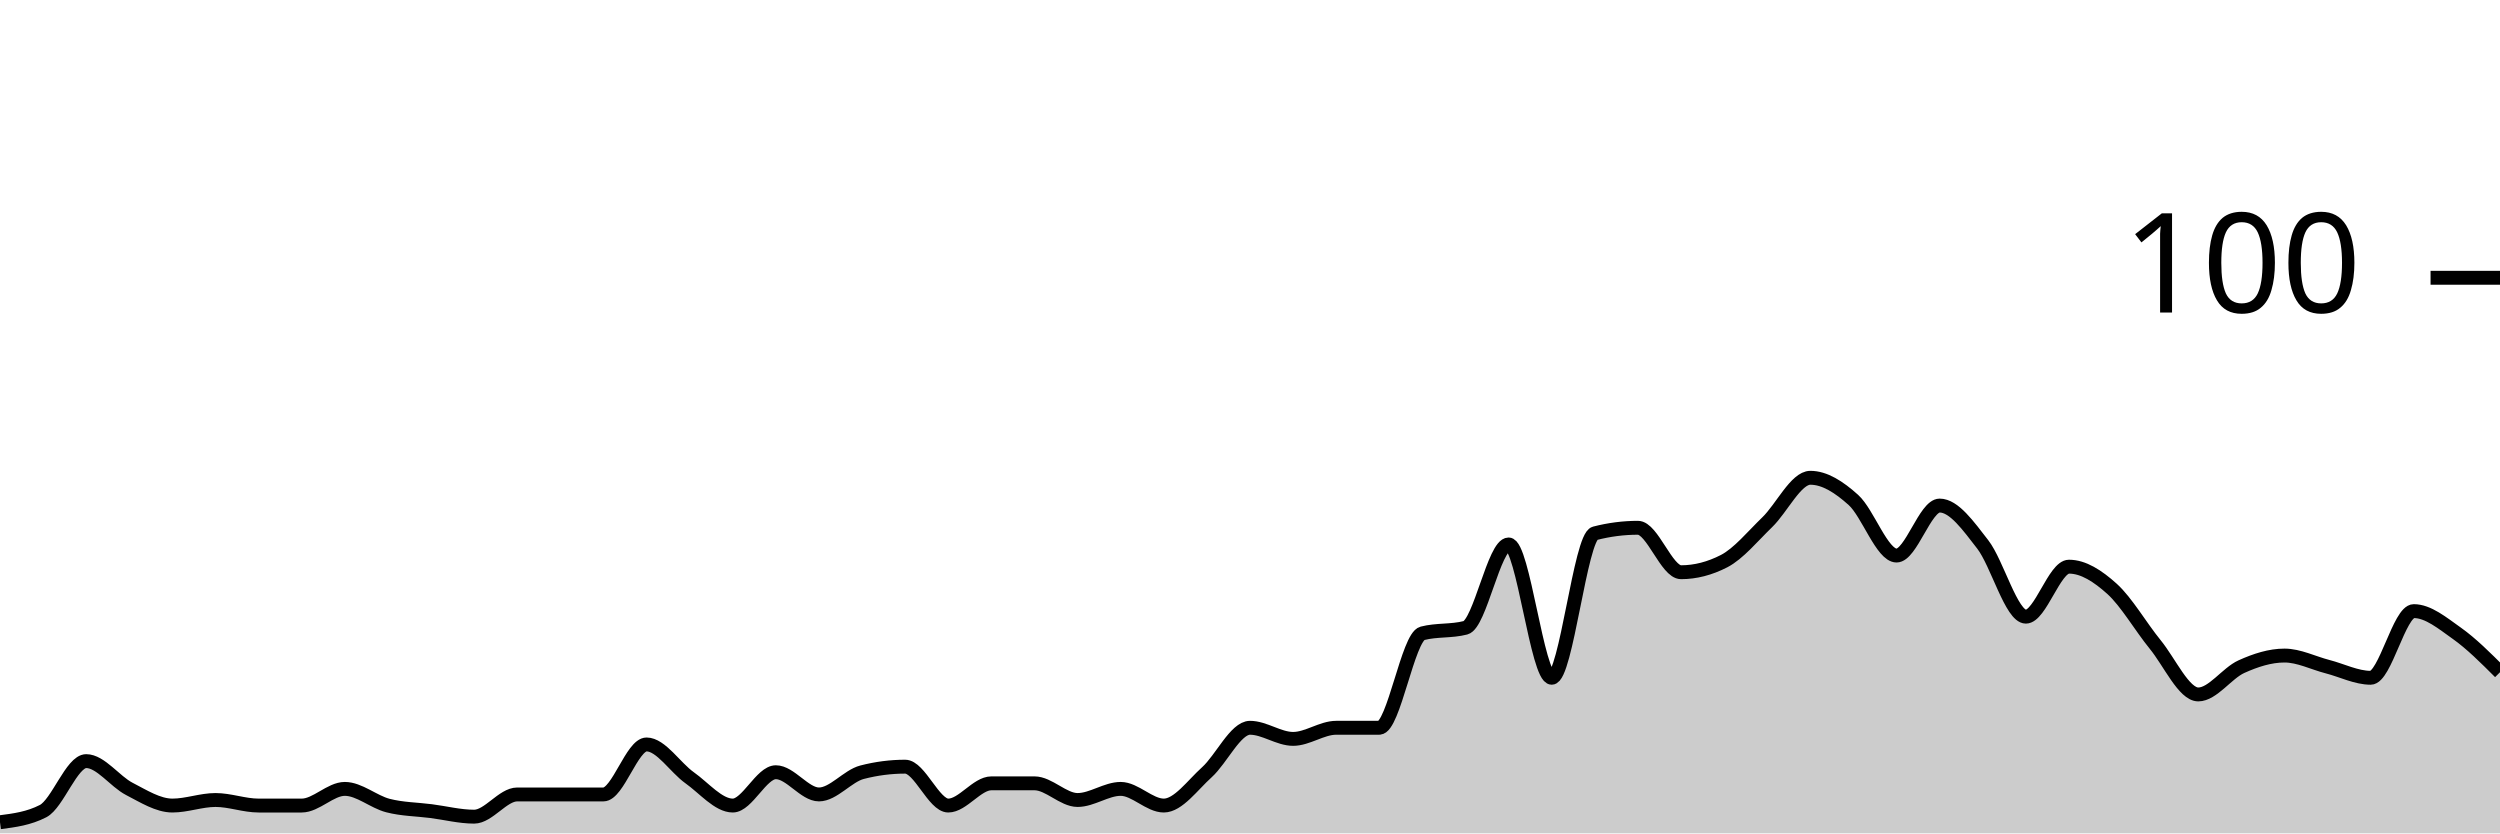
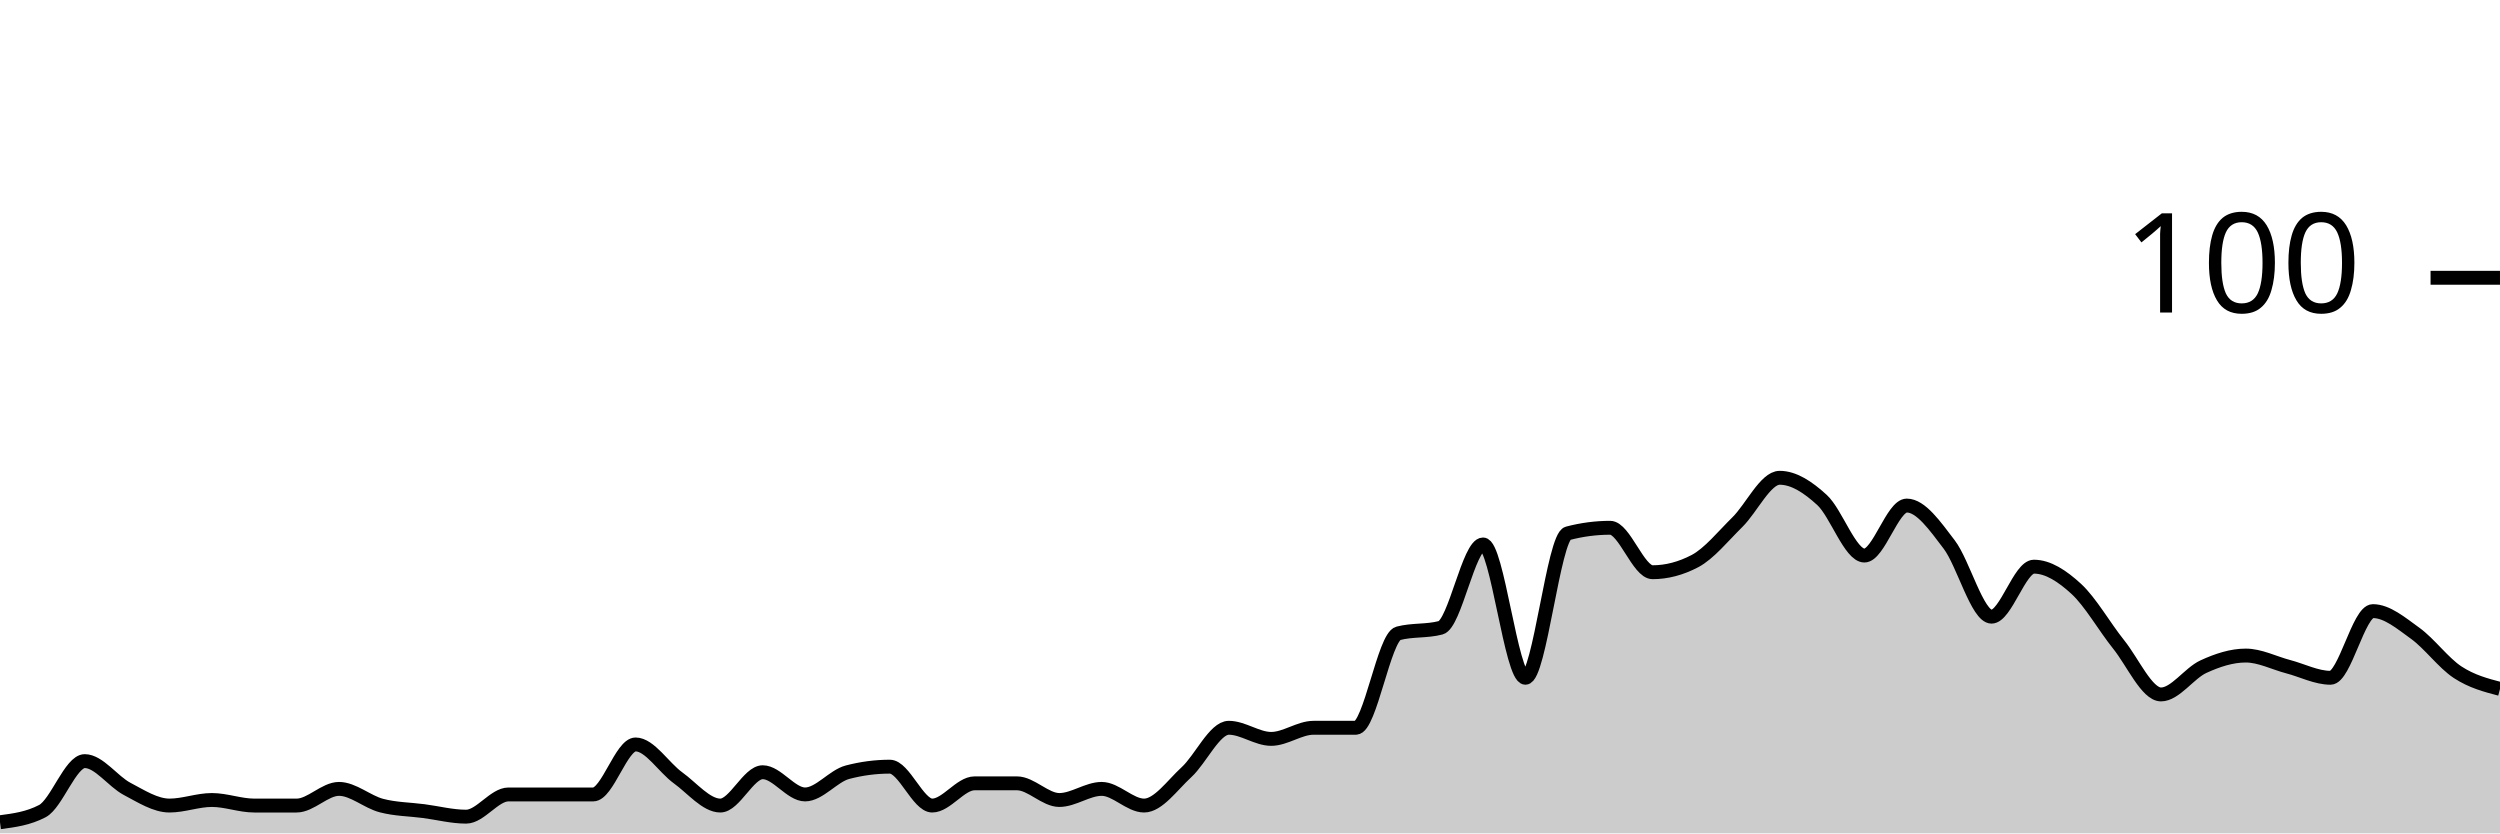
<svg xmlns="http://www.w3.org/2000/svg" viewBox="0 0 180 60">
  <g transform="translate(0,20)">
-     <path class="area" fill="rgba(0, 0, 0, 0.2)" d="M0,39.2C1.034,39.067,2.069,38.933,3.103,38.4C4.138,37.867,5.172,34.8,6.207,34.8C7.241,34.8,8.276,36.267,9.31,36.8C10.345,37.333,11.379,38,12.414,38C13.448,38,14.483,37.6,15.517,37.6C16.552,37.6,17.586,38,18.621,38C19.655,38,20.69,38,21.724,38C22.759,38,23.793,36.8,24.828,36.8C25.862,36.8,26.897,37.733,27.931,38C28.966,38.267,30,38.267,31.034,38.4C32.069,38.533,33.103,38.8,34.138,38.8C35.172,38.8,36.207,37.2,37.241,37.2C38.276,37.2,39.31,37.2,40.345,37.2C41.379,37.2,42.414,37.2,43.448,37.2C44.483,37.2,45.517,33.6,46.552,33.6C47.586,33.6,48.621,35.267,49.655,36C50.69,36.733,51.724,38,52.759,38C53.793,38,54.828,35.6,55.862,35.6C56.897,35.6,57.931,37.2,58.966,37.2C60,37.2,61.034,35.867,62.069,35.6C63.103,35.333,64.138,35.2,65.172,35.2C66.207,35.2,67.241,38,68.276,38C69.31,38,70.345,36.4,71.379,36.4C72.414,36.4,73.448,36.4,74.483,36.4C75.517,36.4,76.552,37.6,77.586,37.6C78.621,37.6,79.655,36.8,80.69,36.8C81.724,36.8,82.759,38,83.793,38C84.828,38,85.862,36.533,86.897,35.6C87.931,34.667,88.966,32.4,90,32.4C91.034,32.4,92.069,33.2,93.103,33.2C94.138,33.2,95.172,32.4,96.207,32.4C97.241,32.4,98.276,32.4,99.31,32.4C100.345,32.4,101.379,25.867,102.414,25.6C103.448,25.333,104.483,25.467,105.517,25.2C106.552,24.933,107.586,19.2,108.621,19.2C109.655,19.2,110.69,28.8,111.724,28.8C112.759,28.8,113.793,18.667,114.828,18.4C115.862,18.133,116.897,18,117.931,18C118.966,18,120,21.2,121.034,21.2C122.069,21.2,123.103,20.933,124.138,20.4C125.172,19.867,126.207,18.6,127.241,17.6C128.276,16.6,129.31,14.4,130.345,14.4C131.379,14.4,132.414,15.067,133.448,16C134.483,16.933,135.517,20,136.552,20C137.586,20,138.621,16.4,139.655,16.4C140.69,16.4,141.724,17.867,142.759,19.2C143.793,20.533,144.828,24.4,145.862,24.4C146.897,24.4,147.931,20.8,148.966,20.8C150,20.8,151.034,21.467,152.069,22.4C153.103,23.333,154.138,25.133,155.172,26.4C156.207,27.667,157.241,30,158.276,30C159.31,30,160.345,28.467,161.379,28C162.414,27.533,163.448,27.2,164.483,27.2C165.517,27.2,166.552,27.733,167.586,28C168.621,28.267,169.655,28.8,170.69,28.8C171.724,28.8,172.759,24,173.793,24C174.828,24,175.862,24.867,176.897,25.6C177.931,26.333,178.966,27.367,180,28.4L180,40C178.966,40,177.931,40,176.897,40C175.862,40,174.828,40,173.793,40C172.759,40,171.724,40,170.69,40C169.655,40,168.621,40,167.586,40C166.552,40,165.517,40,164.483,40C163.448,40,162.414,40,161.379,40C160.345,40,159.31,40,158.276,40C157.241,40,156.207,40,155.172,40C154.138,40,153.103,40,152.069,40C151.034,40,150,40,148.966,40C147.931,40,146.897,40,145.862,40C144.828,40,143.793,40,142.759,40C141.724,40,140.69,40,139.655,40C138.621,40,137.586,40,136.552,40C135.517,40,134.483,40,133.448,40C132.414,40,131.379,40,130.345,40C129.31,40,128.276,40,127.241,40C126.207,40,125.172,40,124.138,40C123.103,40,122.069,40,121.034,40C120,40,118.966,40,117.931,40C116.897,40,115.862,40,114.828,40C113.793,40,112.759,40,111.724,40C110.69,40,109.655,40,108.621,40C107.586,40,106.552,40,105.517,40C104.483,40,103.448,40,102.414,40C101.379,40,100.345,40,99.31,40C98.276,40,97.241,40,96.207,40C95.172,40,94.138,40,93.103,40C92.069,40,91.034,40,90,40C88.966,40,87.931,40,86.897,40C85.862,40,84.828,40,83.793,40C82.759,40,81.724,40,80.69,40C79.655,40,78.621,40,77.586,40C76.552,40,75.517,40,74.483,40C73.448,40,72.414,40,71.379,40C70.345,40,69.31,40,68.276,40C67.241,40,66.207,40,65.172,40C64.138,40,63.103,40,62.069,40C61.034,40,60,40,58.966,40C57.931,40,56.897,40,55.862,40C54.828,40,53.793,40,52.759,40C51.724,40,50.69,40,49.655,40C48.621,40,47.586,40,46.552,40C45.517,40,44.483,40,43.448,40C42.414,40,41.379,40,40.345,40C39.31,40,38.276,40,37.241,40C36.207,40,35.172,40,34.138,40C33.103,40,32.069,40,31.034,40C30,40,28.966,40,27.931,40C26.897,40,25.862,40,24.828,40C23.793,40,22.759,40,21.724,40C20.69,40,19.655,40,18.621,40C17.586,40,16.552,40,15.517,40C14.483,40,13.448,40,12.414,40C11.379,40,10.345,40,9.31,40C8.276,40,7.241,40,6.207,40C5.172,40,4.138,40,3.103,40C2.069,40,1.034,40,0,40Z" />
-     <path class="line" stroke="black" fill="none" d="M0,39.2C1.034,39.067,2.069,38.933,3.103,38.4C4.138,37.867,5.172,34.8,6.207,34.8C7.241,34.8,8.276,36.267,9.31,36.8C10.345,37.333,11.379,38,12.414,38C13.448,38,14.483,37.6,15.517,37.6C16.552,37.6,17.586,38,18.621,38C19.655,38,20.69,38,21.724,38C22.759,38,23.793,36.8,24.828,36.8C25.862,36.8,26.897,37.733,27.931,38C28.966,38.267,30,38.267,31.034,38.4C32.069,38.533,33.103,38.8,34.138,38.8C35.172,38.8,36.207,37.2,37.241,37.2C38.276,37.2,39.31,37.2,40.345,37.2C41.379,37.2,42.414,37.2,43.448,37.2C44.483,37.2,45.517,33.6,46.552,33.6C47.586,33.6,48.621,35.267,49.655,36C50.69,36.733,51.724,38,52.759,38C53.793,38,54.828,35.6,55.862,35.6C56.897,35.6,57.931,37.2,58.966,37.2C60,37.2,61.034,35.867,62.069,35.6C63.103,35.333,64.138,35.2,65.172,35.2C66.207,35.2,67.241,38,68.276,38C69.31,38,70.345,36.4,71.379,36.4C72.414,36.4,73.448,36.4,74.483,36.4C75.517,36.4,76.552,37.6,77.586,37.6C78.621,37.6,79.655,36.8,80.69,36.8C81.724,36.8,82.759,38,83.793,38C84.828,38,85.862,36.533,86.897,35.6C87.931,34.667,88.966,32.4,90,32.4C91.034,32.4,92.069,33.2,93.103,33.2C94.138,33.2,95.172,32.4,96.207,32.4C97.241,32.4,98.276,32.4,99.31,32.4C100.345,32.4,101.379,25.867,102.414,25.6C103.448,25.333,104.483,25.467,105.517,25.2C106.552,24.933,107.586,19.2,108.621,19.2C109.655,19.2,110.69,28.8,111.724,28.8C112.759,28.8,113.793,18.667,114.828,18.4C115.862,18.133,116.897,18,117.931,18C118.966,18,120,21.2,121.034,21.2C122.069,21.2,123.103,20.933,124.138,20.4C125.172,19.867,126.207,18.6,127.241,17.6C128.276,16.6,129.31,14.4,130.345,14.4C131.379,14.4,132.414,15.067,133.448,16C134.483,16.933,135.517,20,136.552,20C137.586,20,138.621,16.4,139.655,16.4C140.69,16.4,141.724,17.867,142.759,19.2C143.793,20.533,144.828,24.4,145.862,24.4C146.897,24.4,147.931,20.8,148.966,20.8C150,20.8,151.034,21.467,152.069,22.4C153.103,23.333,154.138,25.133,155.172,26.4C156.207,27.667,157.241,30,158.276,30C159.31,30,160.345,28.467,161.379,28C162.414,27.533,163.448,27.2,164.483,27.2C165.517,27.2,166.552,27.733,167.586,28C168.621,28.267,169.655,28.8,170.69,28.8C171.724,28.8,172.759,24,173.793,24C174.828,24,175.862,24.867,176.897,25.6C177.931,26.333,178.966,27.367,180,28.4" />
+     <path class="area" fill="rgba(0, 0, 0, 0.2)" d="M0,39.2C1.017,39.067,2.034,38.933,3.051,38.4C4.068,37.867,5.085,34.8,6.102,34.8C7.119,34.8,8.136,36.267,9.153,36.8C10.169,37.333,11.186,38,12.203,38C13.22,38,14.237,37.6,15.254,37.6C16.271,37.6,17.288,38,18.305,38C19.322,38,20.339,38,21.356,38C22.373,38,23.39,36.8,24.407,36.8C25.424,36.8,26.441,37.733,27.458,38C28.475,38.267,29.492,38.267,30.508,38.4C31.525,38.533,32.542,38.8,33.559,38.8C34.576,38.8,35.593,37.2,36.61,37.2C37.627,37.2,38.644,37.2,39.661,37.2C40.678,37.2,41.695,37.2,42.712,37.2C43.729,37.2,44.746,33.6,45.763,33.6C46.78,33.6,47.797,35.267,48.814,36C49.831,36.733,50.847,38,51.864,38C52.881,38,53.898,35.6,54.915,35.6C55.932,35.6,56.949,37.2,57.966,37.2C58.983,37.2,60,35.867,61.017,35.6C62.034,35.333,63.051,35.2,64.068,35.2C65.085,35.2,66.102,38,67.119,38C68.136,38,69.153,36.4,70.169,36.4C71.186,36.4,72.203,36.4,73.22,36.4C74.237,36.4,75.254,37.6,76.271,37.6C77.288,37.6,78.305,36.8,79.322,36.8C80.339,36.8,81.356,38,82.373,38C83.39,38,84.407,36.533,85.424,35.6C86.441,34.667,87.458,32.4,88.475,32.4C89.492,32.4,90.508,33.2,91.525,33.2C92.542,33.2,93.559,32.4,94.576,32.4C95.593,32.4,96.61,32.4,97.627,32.4C98.644,32.4,99.661,25.867,100.678,25.6C101.695,25.333,102.712,25.467,103.729,25.2C104.746,24.933,105.763,19.2,106.78,19.2C107.797,19.2,108.814,28.8,109.831,28.8C110.847,28.8,111.864,18.667,112.881,18.4C113.898,18.133,114.915,18,115.932,18C116.949,18,117.966,21.2,118.983,21.2C120,21.2,121.017,20.933,122.034,20.4C123.051,19.867,124.068,18.6,125.085,17.6C126.102,16.6,127.119,14.4,128.136,14.4C129.153,14.4,130.169,15.067,131.186,16C132.203,16.933,133.22,20,134.237,20C135.254,20,136.271,16.4,137.288,16.4C138.305,16.4,139.322,17.867,140.339,19.2C141.356,20.533,142.373,24.4,143.39,24.4C144.407,24.4,145.424,20.8,146.441,20.8C147.458,20.8,148.475,21.467,149.492,22.4C150.508,23.333,151.525,25.133,152.542,26.4C153.559,27.667,154.576,30,155.593,30C156.61,30,157.627,28.467,158.644,28C159.661,27.533,160.678,27.2,161.695,27.2C162.712,27.2,163.729,27.733,164.746,28C165.763,28.267,166.78,28.8,167.797,28.8C168.814,28.8,169.831,24,170.847,24C171.864,24,172.881,24.867,173.898,25.6C174.915,26.333,175.932,27.733,176.949,28.4C177.966,29.067,178.983,29.333,180,29.6L180,40C178.983,40,177.966,40,176.949,40C175.932,40,174.915,40,173.898,40C172.881,40,171.864,40,170.847,40C169.831,40,168.814,40,167.797,40C166.78,40,165.763,40,164.746,40C163.729,40,162.712,40,161.695,40C160.678,40,159.661,40,158.644,40C157.627,40,156.61,40,155.593,40C154.576,40,153.559,40,152.542,40C151.525,40,150.508,40,149.492,40C148.475,40,147.458,40,146.441,40C145.424,40,144.407,40,143.39,40C142.373,40,141.356,40,140.339,40C139.322,40,138.305,40,137.288,40C136.271,40,135.254,40,134.237,40C133.22,40,132.203,40,131.186,40C130.169,40,129.153,40,128.136,40C127.119,40,126.102,40,125.085,40C124.068,40,123.051,40,122.034,40C121.017,40,120,40,118.983,40C117.966,40,116.949,40,115.932,40C114.915,40,113.898,40,112.881,40C111.864,40,110.847,40,109.831,40C108.814,40,107.797,40,106.78,40C105.763,40,104.746,40,103.729,40C102.712,40,101.695,40,100.678,40C99.661,40,98.644,40,97.627,40C96.61,40,95.593,40,94.576,40C93.559,40,92.542,40,91.525,40C90.508,40,89.492,40,88.475,40C87.458,40,86.441,40,85.424,40C84.407,40,83.39,40,82.373,40C81.356,40,80.339,40,79.322,40C78.305,40,77.288,40,76.271,40C75.254,40,74.237,40,73.22,40C72.203,40,71.186,40,70.169,40C69.153,40,68.136,40,67.119,40C66.102,40,65.085,40,64.068,40C63.051,40,62.034,40,61.017,40C60,40,58.983,40,57.966,40C56.949,40,55.932,40,54.915,40C53.898,40,52.881,40,51.864,40C50.847,40,49.831,40,48.814,40C47.797,40,46.78,40,45.763,40C44.746,40,43.729,40,42.712,40C41.695,40,40.678,40,39.661,40C38.644,40,37.627,40,36.61,40C35.593,40,34.576,40,33.559,40C32.542,40,31.525,40,30.508,40C29.492,40,28.475,40,27.458,40C26.441,40,25.424,40,24.407,40C23.39,40,22.373,40,21.356,40C20.339,40,19.322,40,18.305,40C17.288,40,16.271,40,15.254,40C14.237,40,13.22,40,12.203,40C11.186,40,10.169,40,9.153,40C8.136,40,7.119,40,6.102,40C5.085,40,4.068,40,3.051,40C2.034,40,1.017,40,0,40Z" />
+     <path class="line" stroke="black" fill="none" d="M0,39.2C1.017,39.067,2.034,38.933,3.051,38.4C4.068,37.867,5.085,34.8,6.102,34.8C7.119,34.8,8.136,36.267,9.153,36.8C10.169,37.333,11.186,38,12.203,38C13.22,38,14.237,37.6,15.254,37.6C16.271,37.6,17.288,38,18.305,38C19.322,38,20.339,38,21.356,38C22.373,38,23.39,36.8,24.407,36.8C25.424,36.8,26.441,37.733,27.458,38C28.475,38.267,29.492,38.267,30.508,38.4C31.525,38.533,32.542,38.8,33.559,38.8C34.576,38.8,35.593,37.2,36.61,37.2C37.627,37.2,38.644,37.2,39.661,37.2C40.678,37.2,41.695,37.2,42.712,37.2C43.729,37.2,44.746,33.6,45.763,33.6C46.78,33.6,47.797,35.267,48.814,36C49.831,36.733,50.847,38,51.864,38C52.881,38,53.898,35.6,54.915,35.6C55.932,35.6,56.949,37.2,57.966,37.2C58.983,37.2,60,35.867,61.017,35.6C62.034,35.333,63.051,35.2,64.068,35.2C65.085,35.2,66.102,38,67.119,38C68.136,38,69.153,36.4,70.169,36.4C71.186,36.4,72.203,36.4,73.22,36.4C74.237,36.4,75.254,37.6,76.271,37.6C77.288,37.6,78.305,36.8,79.322,36.8C80.339,36.8,81.356,38,82.373,38C83.39,38,84.407,36.533,85.424,35.6C86.441,34.667,87.458,32.4,88.475,32.4C89.492,32.4,90.508,33.2,91.525,33.2C92.542,33.2,93.559,32.4,94.576,32.4C95.593,32.4,96.61,32.4,97.627,32.4C98.644,32.4,99.661,25.867,100.678,25.6C101.695,25.333,102.712,25.467,103.729,25.2C104.746,24.933,105.763,19.2,106.78,19.2C107.797,19.2,108.814,28.8,109.831,28.8C110.847,28.8,111.864,18.667,112.881,18.4C113.898,18.133,114.915,18,115.932,18C116.949,18,117.966,21.2,118.983,21.2C120,21.2,121.017,20.933,122.034,20.4C123.051,19.867,124.068,18.6,125.085,17.6C126.102,16.6,127.119,14.4,128.136,14.4C129.153,14.4,130.169,15.067,131.186,16C132.203,16.933,133.22,20,134.237,20C135.254,20,136.271,16.4,137.288,16.4C138.305,16.4,139.322,17.867,140.339,19.2C141.356,20.533,142.373,24.4,143.39,24.4C144.407,24.4,145.424,20.8,146.441,20.8C147.458,20.8,148.475,21.467,149.492,22.4C150.508,23.333,151.525,25.133,152.542,26.4C153.559,27.667,154.576,30,155.593,30C156.61,30,157.627,28.467,158.644,28C159.661,27.533,160.678,27.2,161.695,27.2C162.712,27.2,163.729,27.733,164.746,28C165.763,28.267,166.78,28.8,167.797,28.8C168.814,28.8,169.831,24,170.847,24C171.864,24,172.881,24.867,173.898,25.6C174.915,26.333,175.932,27.733,176.949,28.4C177.966,29.067,178.983,29.333,180,29.6" />
    <path class="axis-ceiling" stroke-width="1" stroke="black" fill="none" d="M175,0L180,0" />
    <text class="axis-ceiling-label" font-family="sans-serif" text-anchor="end" font-size="10px" x="170" y="2.5">100</text>
  </g>
</svg>
